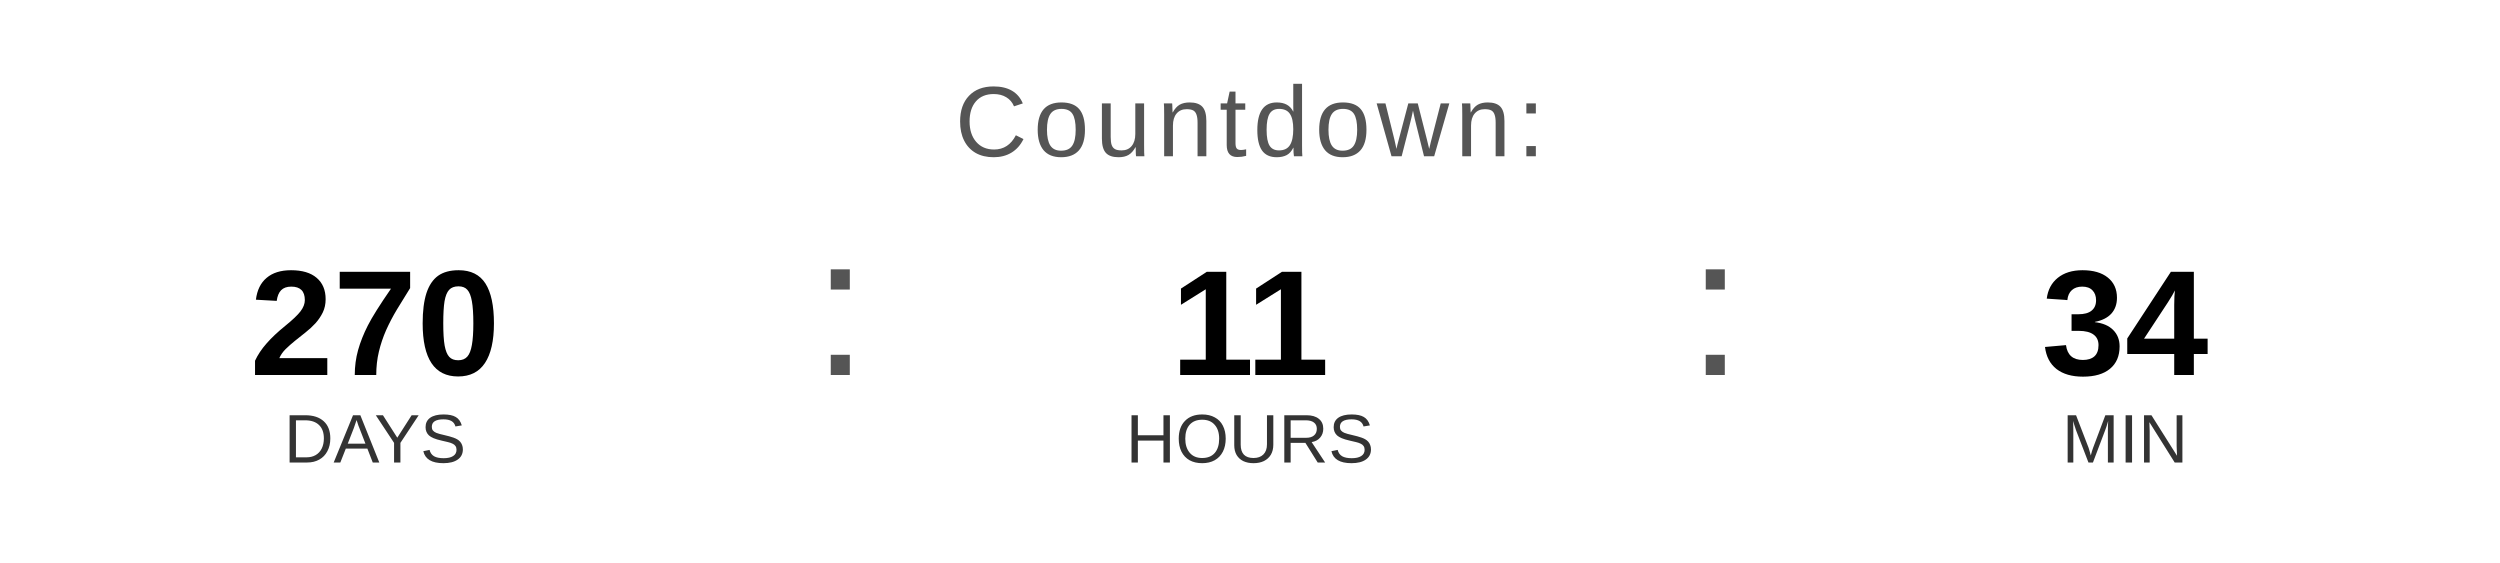
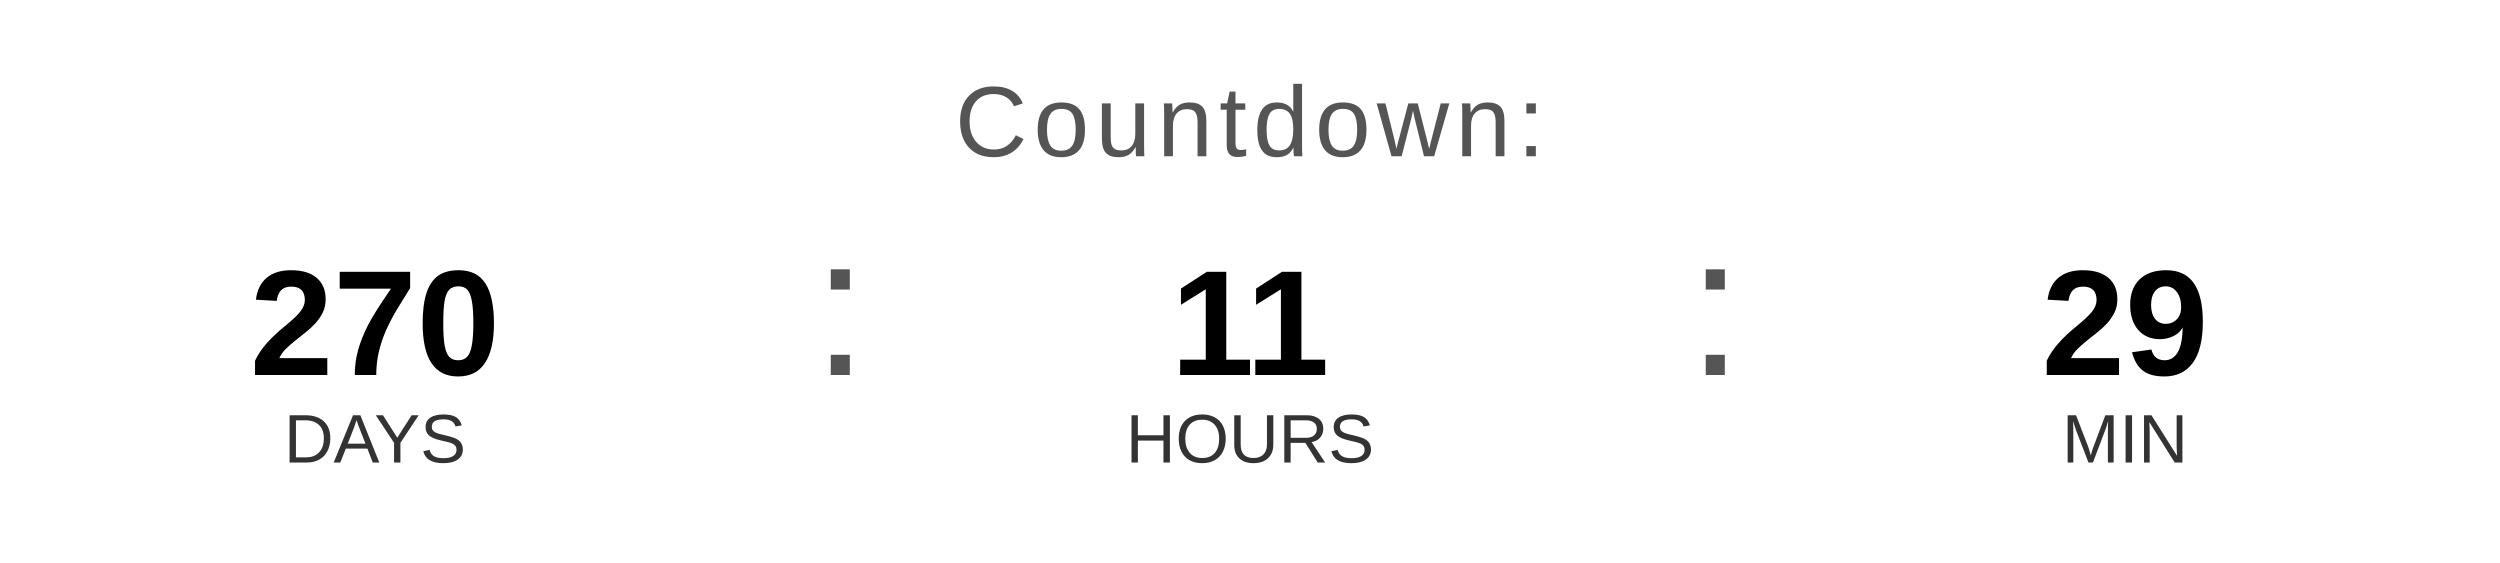
<svg xmlns="http://www.w3.org/2000/svg" width="400" height="90" viewBox="0 0 400 90">
  <text x="200" y="25" font-family="Arial, Helvetica, sans-serif" font-size="16" fill="#555555" text-anchor="middle" letter-spacing="1">
    Countdown:
  </text>
  <text x="60" y="60" font-family="Arial, Helvetica, sans-serif" font-size="24" font-weight="bold" fill="#000000" text-anchor="middle">270</text>
  <text x="60" y="74" font-family="Arial, Helvetica, sans-serif" font-size="11" fill="#333333" text-anchor="middle">DAYS</text>
  <text x="130" y="60" font-family="Arial, sans-serif" font-size="32" fill="#555555">:</text>
  <text x="200" y="60" font-family="Arial, Helvetica, sans-serif" font-size="24" font-weight="bold" fill="#000000" text-anchor="middle">11</text>
  <text x="200" y="74" font-family="Arial, Helvetica, sans-serif" font-size="11" fill="#333333" text-anchor="middle">HOURS</text>
  <text x="270" y="60" font-family="Arial, sans-serif" font-size="32" fill="#555555">:</text>
-   <text x="340" y="60" font-family="Arial, Helvetica, sans-serif" font-size="24" font-weight="bold" fill="#000000" text-anchor="middle">34</text>
+   <text x="340" y="60" font-family="Arial, Helvetica, sans-serif" font-size="24" font-weight="bold" fill="#000000" text-anchor="middle">29</text>
  <text x="340" y="74" font-family="Arial, Helvetica, sans-serif" font-size="11" fill="#333333" text-anchor="middle">MIN</text>
</svg>
